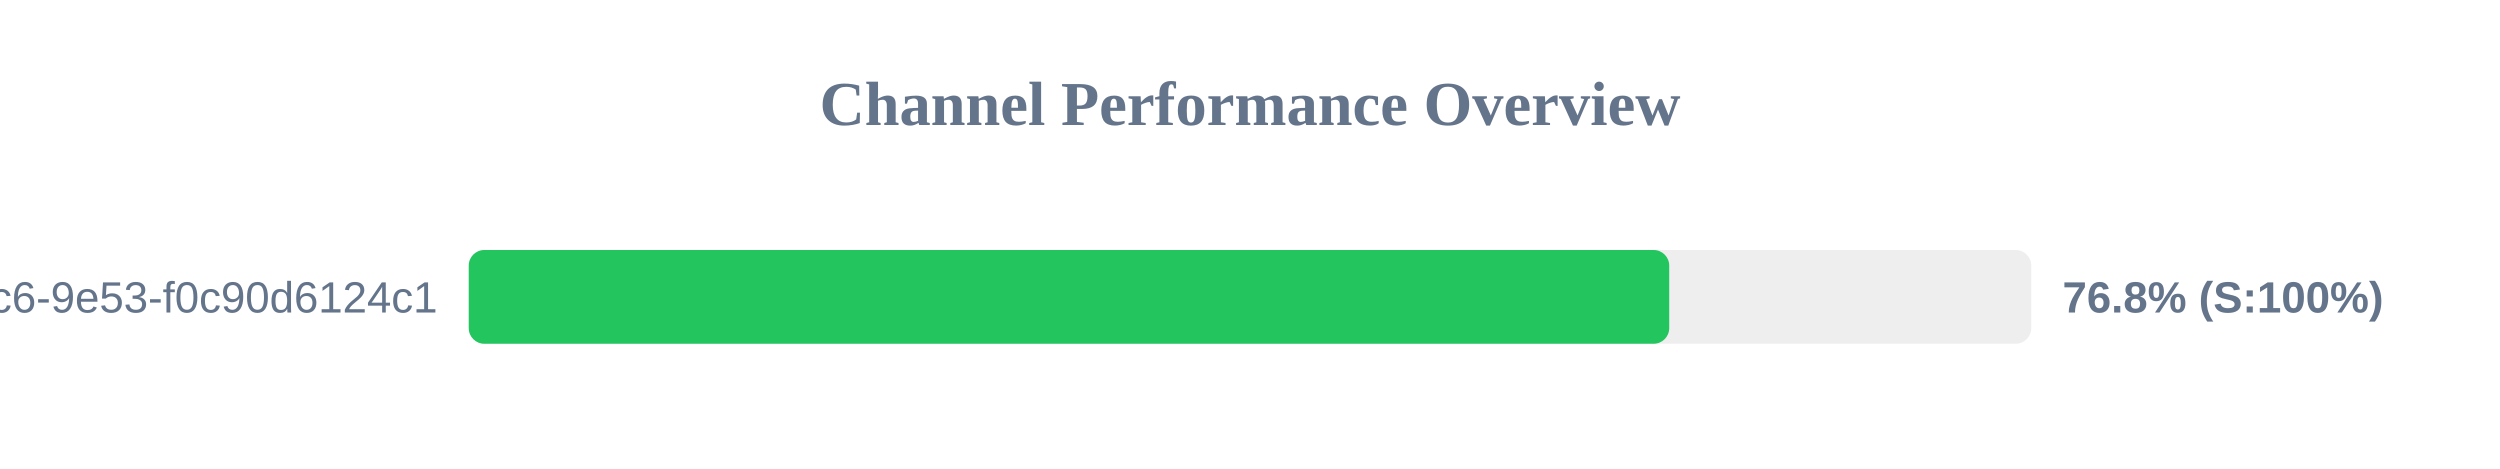
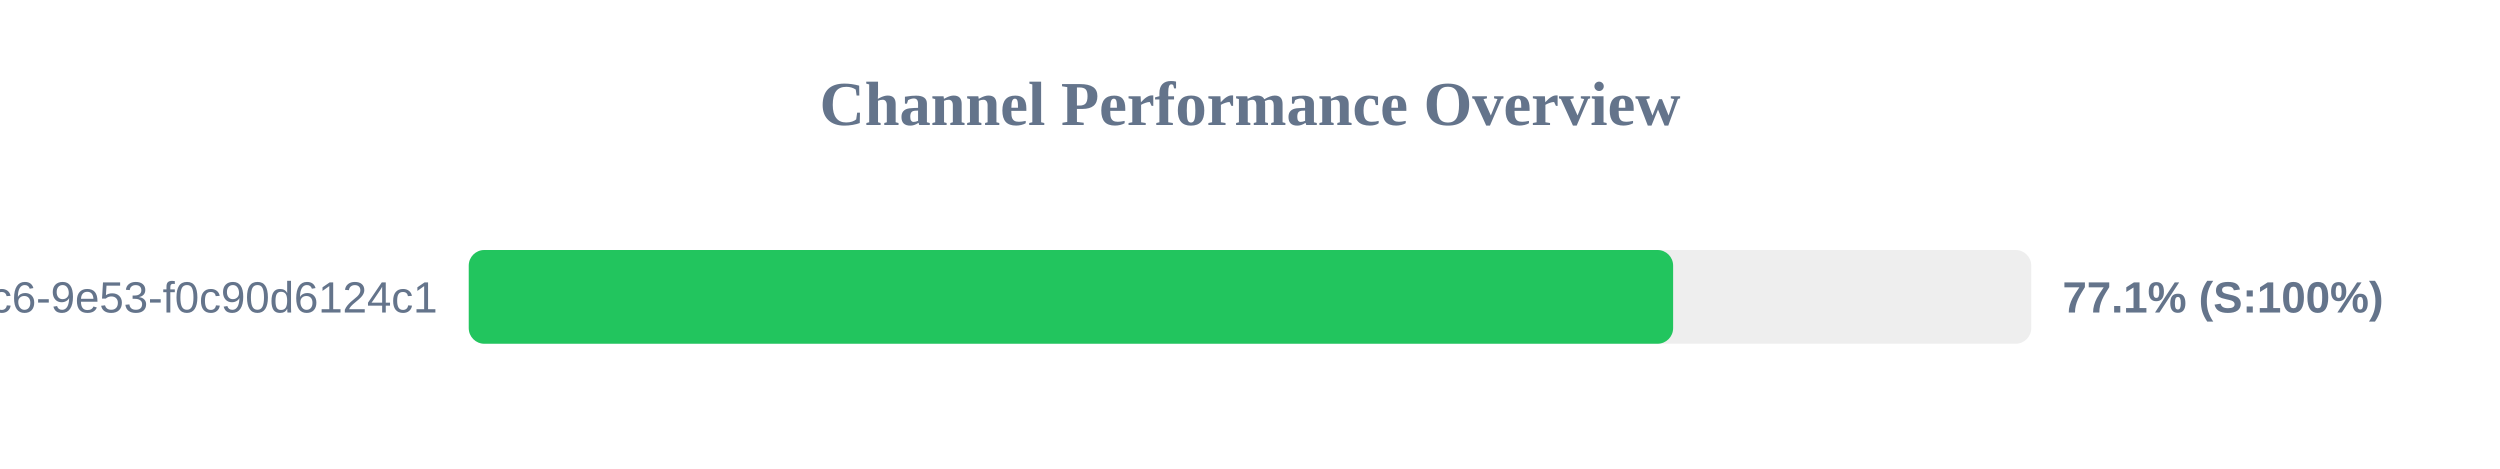
<svg xmlns="http://www.w3.org/2000/svg" width="800" height="150" version="1.1">
  <style>
        .row { font: 14px Arial; fill: #64748b; }
        .score { font: bold 14px Arial; fill: #64748b; }
    </style>
  <text x="400" y="40" text-anchor="middle" font-size="20px" font-weight="bold" fill="#64748b">Channel Performance Overview</text>
  <rect x="150" y="80" width="500" height="30" fill="#eee" rx="5" />
-   <rect x="150" y="80" width="384.15" height="30" fill="#22c55e" rx="5" />
+   <rect x="150" y="80" width="385.4" height="30" fill="#22c55e" rx="5" />
  <text x="140" y="100" text-anchor="end" class="row">?uuid=4685eb2a-5ddb-4dc6-9e53-f0c90d6124c1</text>
-   <text x="660" y="100" text-anchor="start" class="score">76.8% (S:100%)</text>
+   <text x="660" y="100" text-anchor="start" class="score">77.1% (S:100%)</text>
</svg>
